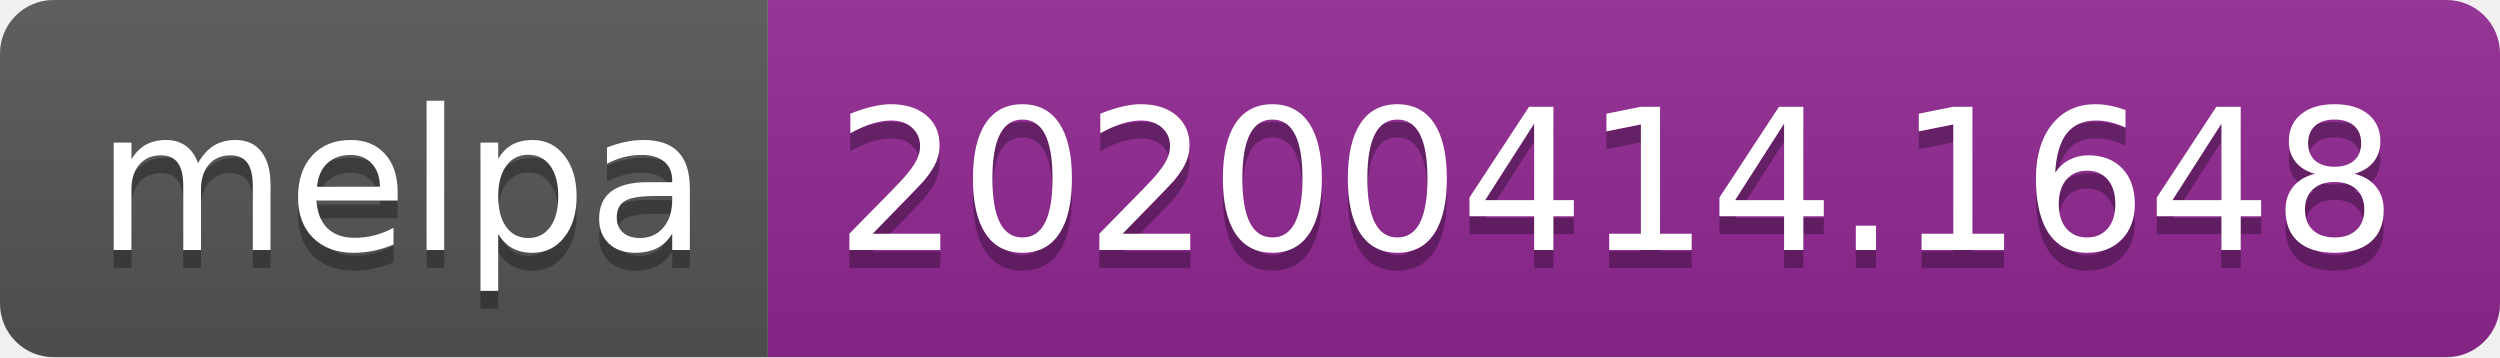
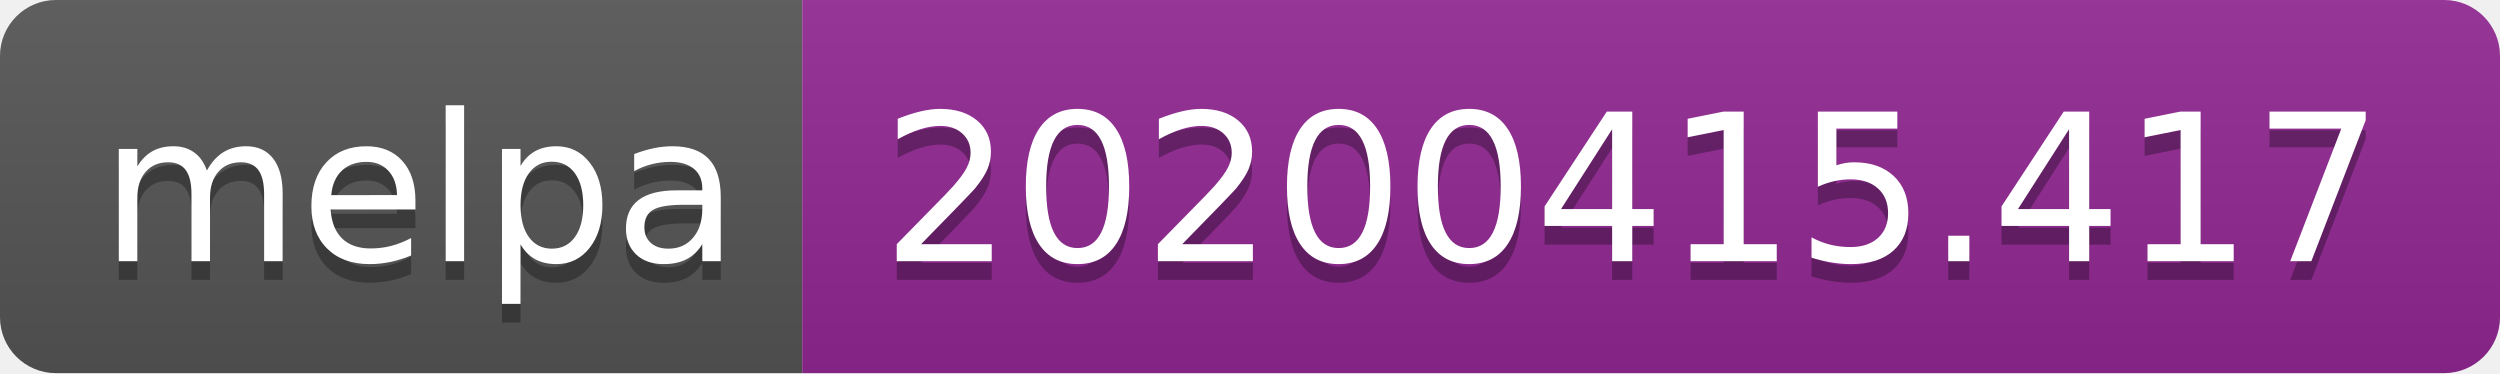
- <svg xmlns="http://www.w3.org/2000/svg" width="140" height="20">
+ <svg xmlns="http://www.w3.org/2000/svg" width="134" height="20">
  <linearGradient id="b" x2="0" y2="100%">
    <stop offset="0" stop-color="#bbb" stop-opacity=".1" />
    <stop offset="1" stop-opacity=".1" />
  </linearGradient>
  <clipPath id="a">
-     <rect width="140" height="20" rx="3" fill="#fff" />
+     <rect width="134" height="20" rx="3" fill="#fff" />
  </clipPath>
  <g clip-path="url(#a)">
    <path fill="#555" d="M0 0h43v20H0z" />
-     <path fill="#922793" d="M43 0h97v20H43z" />
-     <path fill="url(#b)" d="M0 0h140v20H0z" />
+     <path fill="#922793" d="M43 0h91v20H43z" />
+     <path fill="url(#b)" d="M0 0h134v20H0z" />
  </g>
  <g fill="#fff" text-anchor="middle" font-family="DejaVu Sans,Verdana,Geneva,sans-serif" font-size="110">
    <text x="225" y="150" fill="#010101" fill-opacity=".3" transform="scale(.1)" textLength="330">melpa</text>
    <text x="225" y="140" transform="scale(.1)" textLength="330">melpa</text>
-     <text x="905" y="150" fill="#010101" fill-opacity=".3" transform="scale(.1)" textLength="870">20200414.1648</text>
-     <text x="905" y="140" transform="scale(.1)" textLength="870">20200414.1648</text>
+     <text x="875" y="150" fill="#010101" fill-opacity=".3" transform="scale(.1)" textLength="810">20200415.417</text>
+     <text x="875" y="140" transform="scale(.1)" textLength="810">20200415.417</text>
  </g>
</svg>
